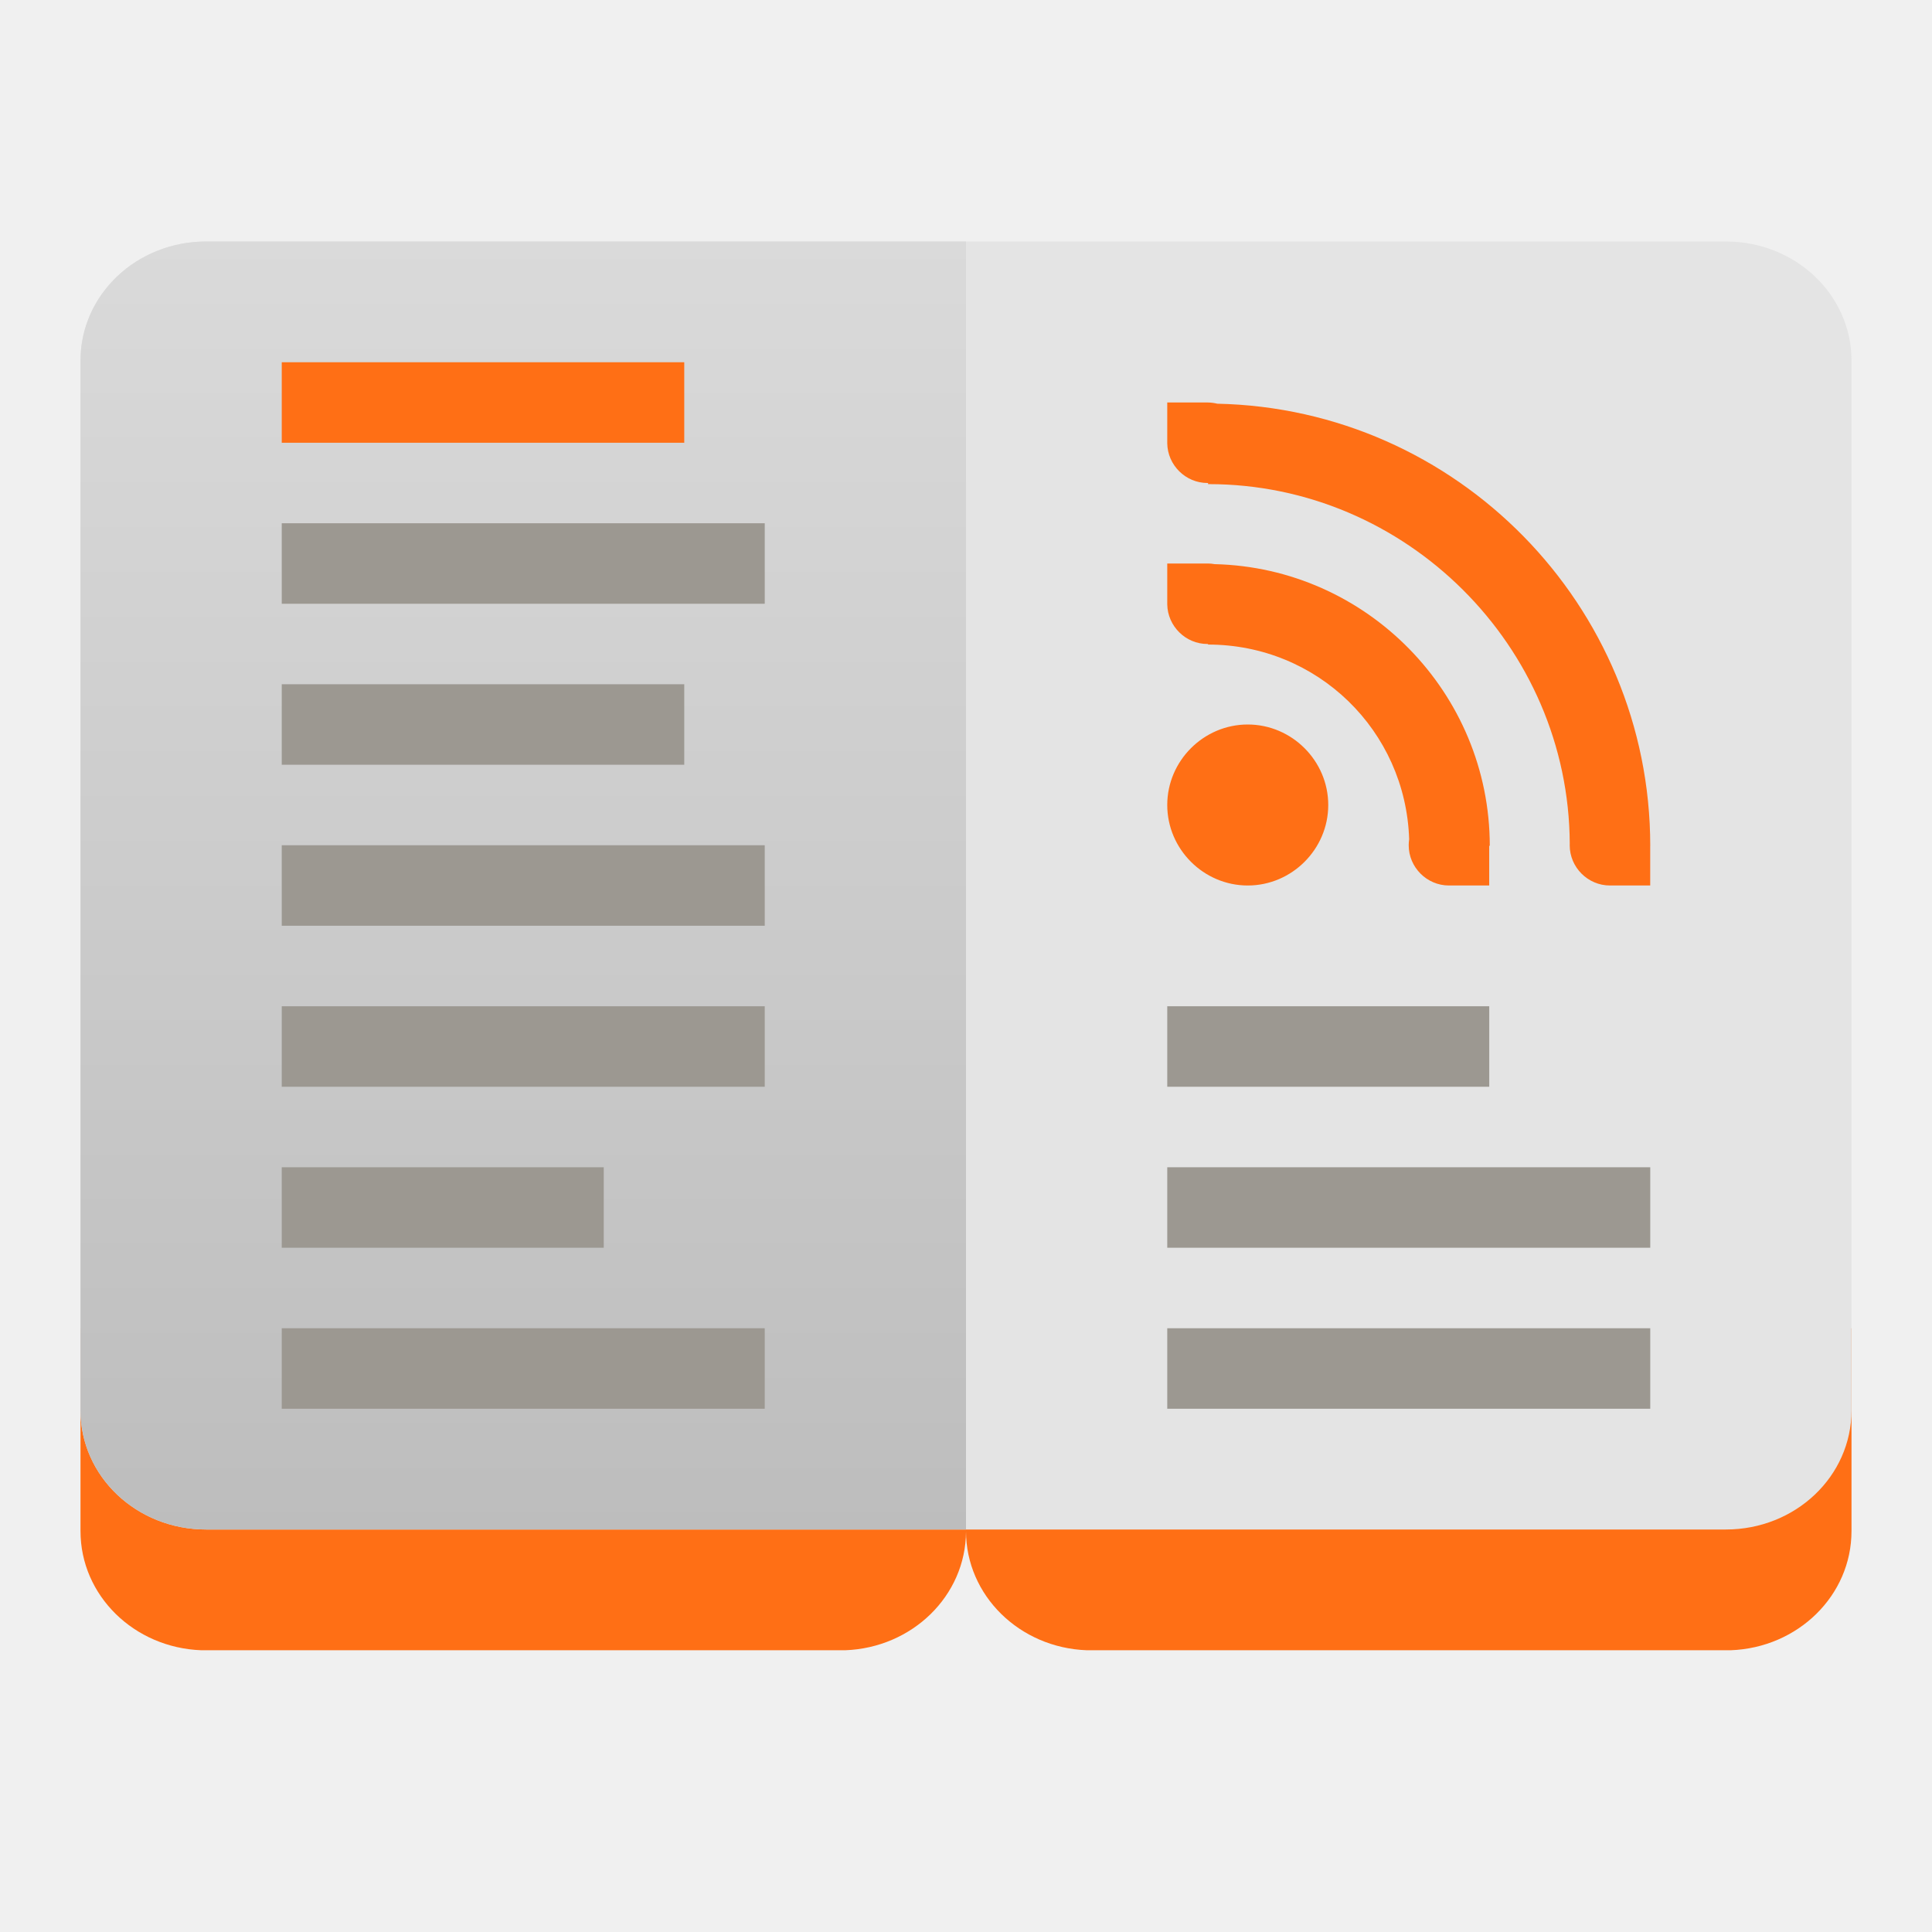
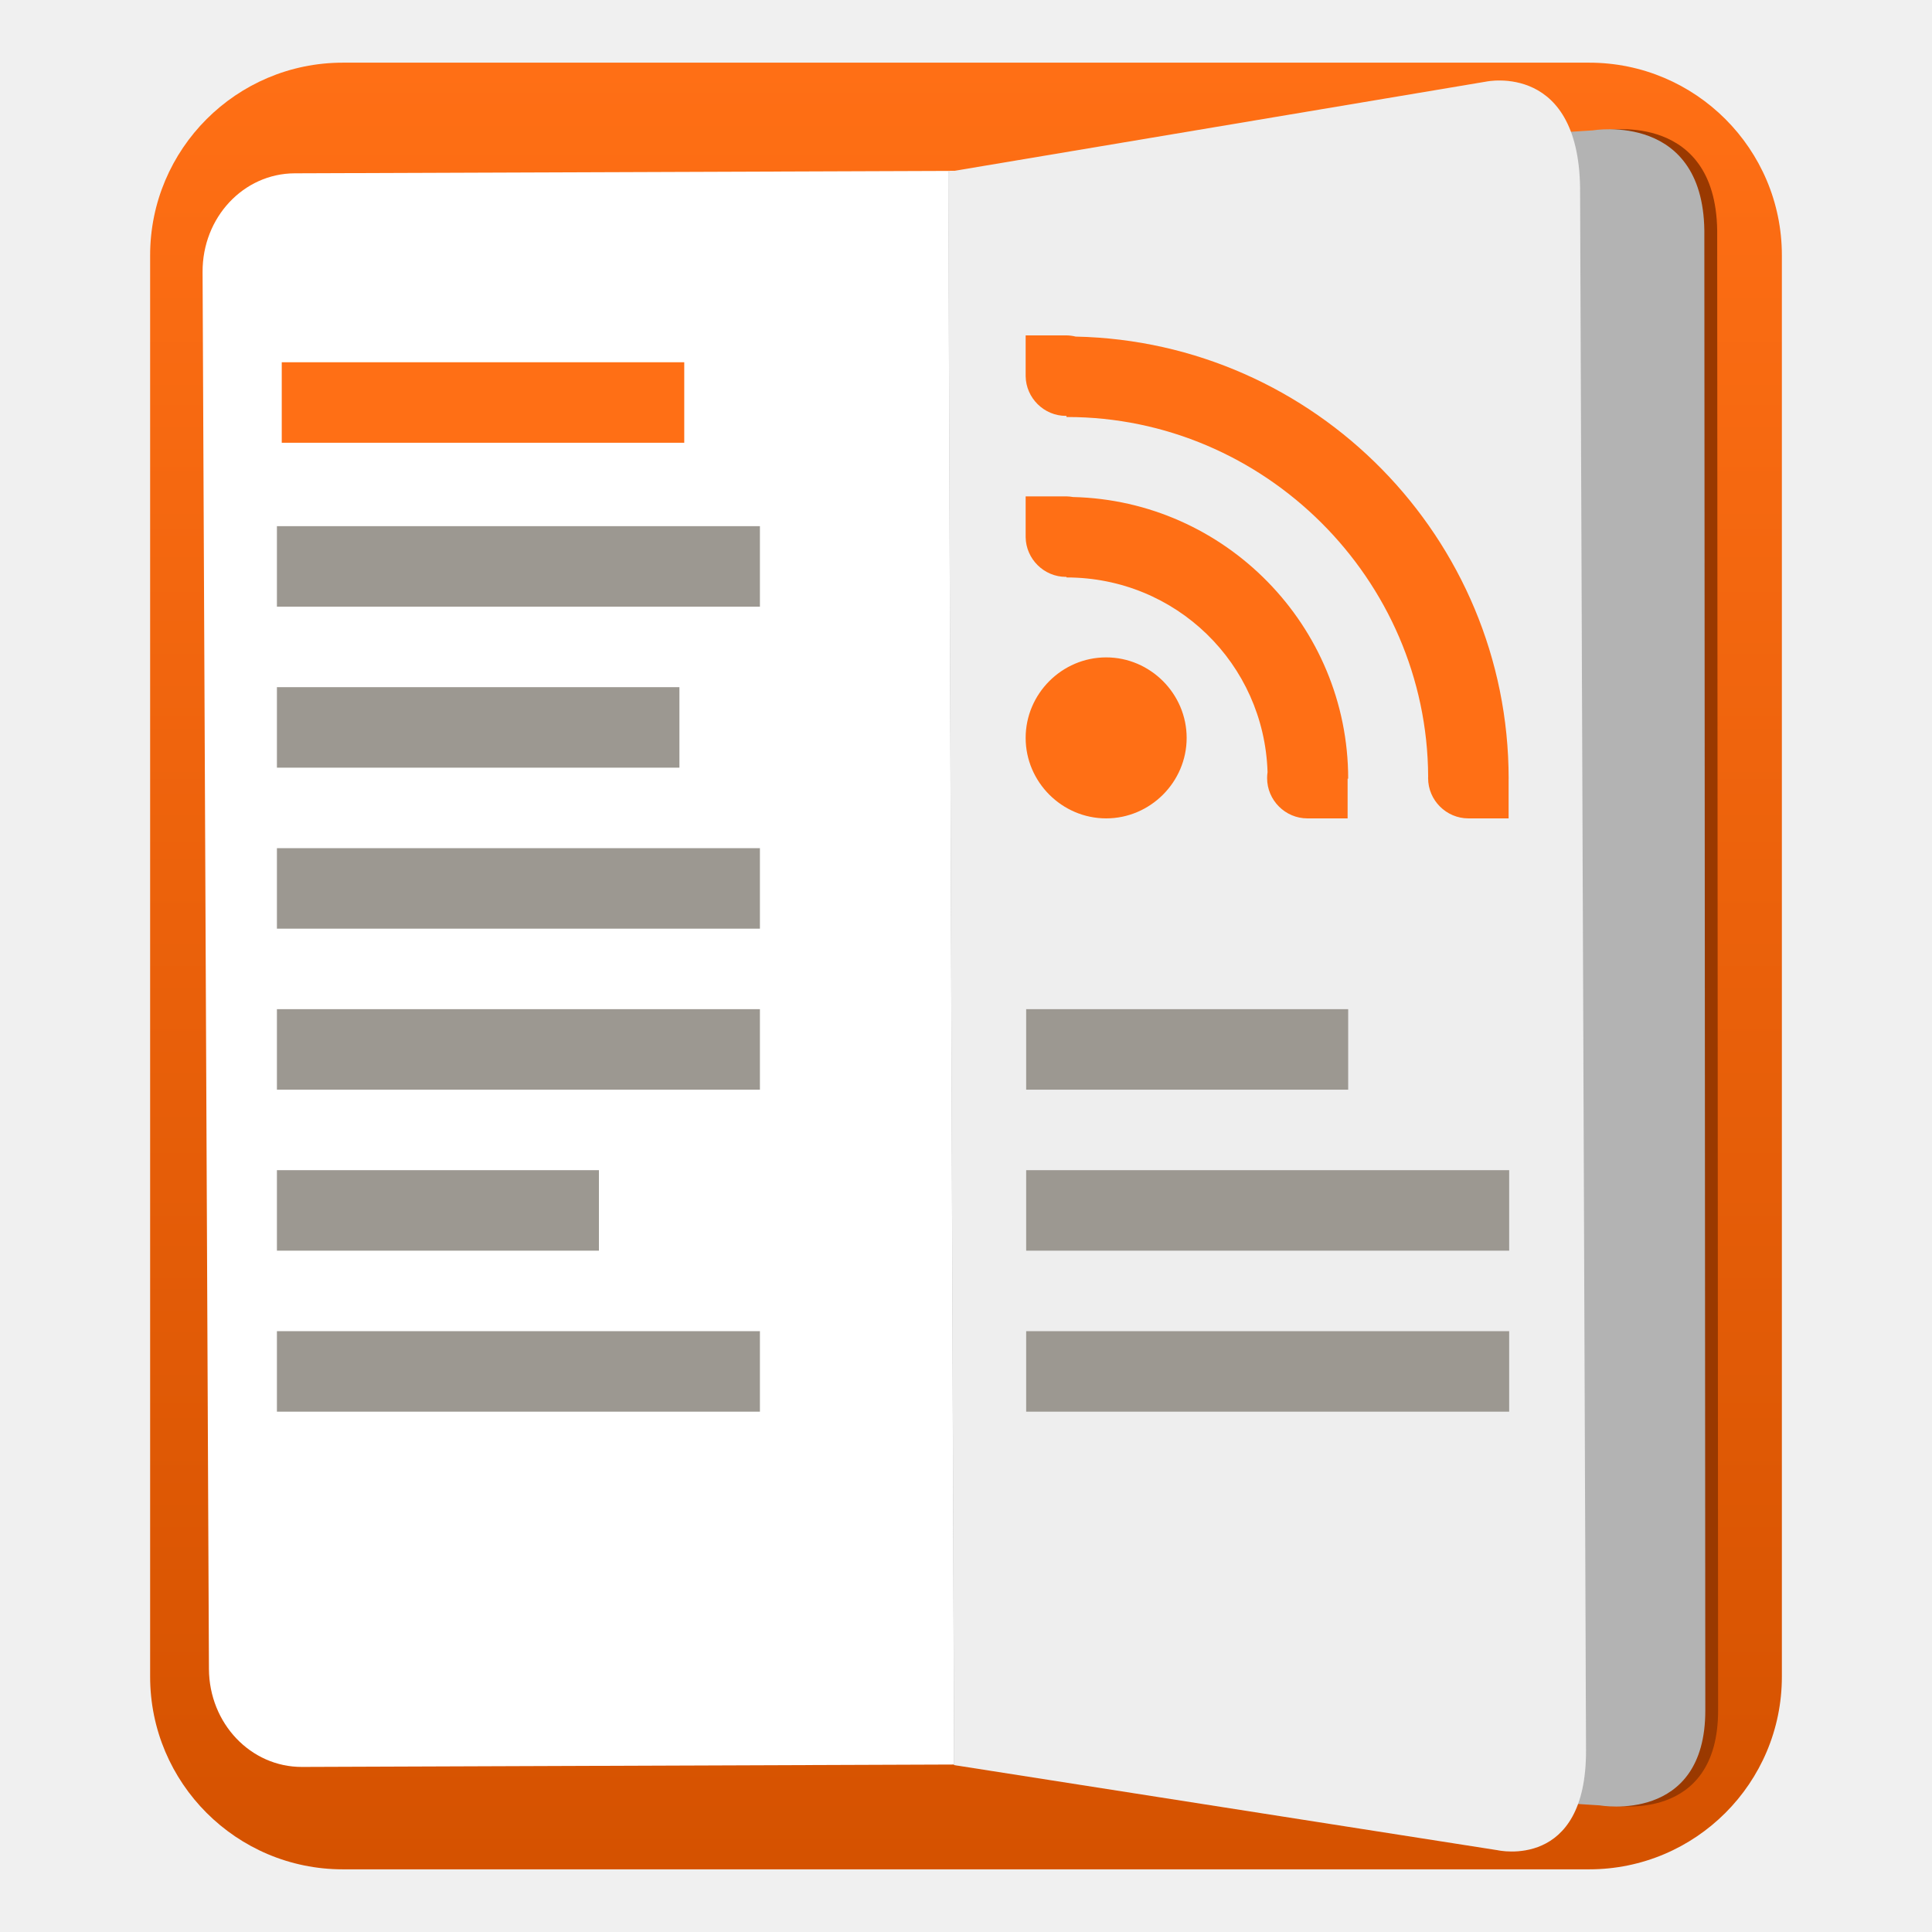
- <svg xmlns="http://www.w3.org/2000/svg" style="clip-rule:evenodd;fill-rule:evenodd;stroke-linejoin:round;stroke-miterlimit:2" version="1.1" viewBox="0 0 48 48">
-   <path d="m24 38.058c-0.01 1.591-1.336 2.88-3 2.942h-16c-1.671-0.062-3-1.361-3-2.961v-5.039h44v5.039c0 1.6-1.329 2.899-3 2.961h-16c-1.671-0.062-3-1.361-3-2.961v0.019z" style="fill-rule:nonzero;fill:#ff6f15" />
-   <path d="m5.122 6c-1.729 0-3.122 1.32-3.122 2.96v26.08c0 1.64 1.393 2.96 3.122 2.96h37.756c1.729 0 3.122-1.32 3.122-2.96v-26.08c0-1.64-1.393-2.96-3.122-2.96h-37.756z" style="fill-rule:nonzero;fill:#e4e4e4" />
-   <path d="m5.122 6c-1.729 0-3.122 1.32-3.122 2.96v26.08c0 1.64 1.393 2.96 3.122 2.96h18.878v-32h-18.878z" style="fill-rule:nonzero;fill:url(#_Linear1)" />
-   <path d="m31 22c-1.097 0-2-0.903-2-2s0.903-2 2-2 2 0.903 2 2-0.903 2-2 2zm-1-6c-0.544 0-0.992-0.444-1-0.986v-1.014h1 0.014c0.056 1e-3 0.11 6e-3 0.163 0.016 3.78 0.087 6.836 3.198 6.836 6.998h-0.014v0.986h-0.986-1e-3 -0.013c-0.549 0-1-0.451-1-1 0-0.051 4e-3 -0.101 0.011-0.15-0.085-2.696-2.277-4.836-4.996-4.836v-0.014h-1e-3 -0.013zm0-4c-0.544 0-0.992-0.444-1-0.986v-1.014h1.014c0.079 1e-3 0.156 0.012 0.229 0.03 5.95 0.123 10.756 5.007 10.757 10.984h-1e-3v0.986h-0.986-1e-3 -0.013c-0.549 0-1-0.451-1-1 0-0.014 0-0.028 1e-3 -0.041-0.023-4.904-4.064-8.931-8.971-8.931h-0.015v-0.028h-1e-3 -0.013z" style="fill-rule:nonzero;fill:#ff6f15" />
-   <rect x="7" y="9" width="10" height="2" style="fill:#ff6f15" />
-   <path d="m19 33v2h-12v-2h12zm22 0v2h-12v-2h12zm-26-4v2h-8v-2h8zm26 0v2h-12v-2h12zm-4-4v2h-8v-2h8zm-18 0v2h-12v-2h12zm0-4v2h-12v-2h12zm-2-4v2h-10v-2h10zm2-4v2h-12v-2h12z" style="fill:#9c9891" />
-   <defs>
-     <linearGradient id="_Linear1" x2="1" gradientTransform="matrix(-.0595533 -32 32 -.0595533 13.7568 38)" gradientUnits="userSpaceOnUse">
-       <stop style="stop-color:#bdbdbd" offset="0" />
-       <stop style="stop-color:#dadada" offset="1" />
-     </linearGradient>
-   </defs>
+ <svg xmlns="http://www.w3.org/2000/svg" clip-rule="evenodd" fill-rule="evenodd" stroke-linejoin="round" stroke-miterlimit="2" viewBox="0 0 48 48">
+   <linearGradient id="a" x2="1" gradientTransform="matrix(0 -44.886 44.886 0 24 46.443)" gradientUnits="userSpaceOnUse">
+     <stop stop-color="#d55200" offset="0" />
+     <stop stop-color="#ff6f15" offset="1" />
+   </linearGradient>
+   <path d="m44.27 6.343c0-2.641-2.145-4.786-4.787-4.786h-30.966c-2.642 0-4.787 2.145-4.787 4.786v35.314c0 2.641 2.145 4.786 4.787 4.786h30.966c2.642 0 4.787-2.145 4.787-4.786z" fill="url(#a)" />
+   <path d="m23.88 4.535.142 39.316 16.043 1.002s2.623.469 2.621-2.361l-.023-36.621c.047-3.121-2.768-2.634-2.768-2.634z" fill="#9a3900" />
+   <path d="m7.322 4.306 16.395-.06.585 39.591-16.799.062c-1.274.004-2.305-1.081-2.312-2.434l-.158-34.708c-.006-1.353 1.014-2.446 2.289-2.451z" fill="#fff" fill-rule="nonzero" />
+   <path d="m23.56 4.27.143 39.583 16.044 1.001s2.623.469 2.621-2.36l-.024-36.622c.047-3.121-2.767-2.633-2.767-2.633z" fill="#b3b3b3" />
+   <path d="m23.56 4.27.145 39.583 13.504 2.115s2.206.504 2.195-2.484l-.147-38.666c.029-3.295-2.335-2.79-2.335-2.79z" fill="#fff" />
+   <path d="m23.56 4.27.145 39.583 13.504 2.115s2.206.504 2.195-2.484l-.147-38.666c.029-3.295-2.335-2.79-2.335-2.79z" fill-opacity=".07" />
+   <path transform="translate(-3.51798 -1.66749)" d="m31 22c-1.097 0-2-.903-2-2s.903-2 2-2 2 .903 2 2-.903 2-2 2zm-1-6c-.544 0-.992-.444-1-.986v-1.014h1.014c.056.001.11.006.163.016 3.78.087 6.836 3.198 6.836 6.998h-.014v.986h-1c-.549 0-1-.451-1-1 0-.051.004-.101.011-.15-.085-2.696-2.277-4.836-4.996-4.836v-.014zm0-4c-.544 0-.992-.444-1-.986v-1.014h1.014c.079.001.156.012.229.03 5.95.123 10.756 5.007 10.757 10.984h-.001v.986h-1c-.549 0-1-.451-1-1 0-.014 0-.028.001-.041-.023-4.904-4.064-8.931-8.971-8.931h-.015v-.028z" fill="#ff6f15" fill-rule="nonzero" />
+   <path d="m7 9h10v2h-10z" fill="#ff6f15" />
+   <path transform="translate(-.12 .072506)" d="m19 33v2h-12v-2zm18.615 0v2h-12v-2zm-22.615-4v2h-8v-2zm22.615 0v2h-12v-2zm-4-4v2h-8v-2zm-14.615 0v2h-12v-2zm0-4v2h-12v-2zm-2-4v2h-10v-2zm2-4v2h-12v-2z" fill="#9c9891" />
</svg>
